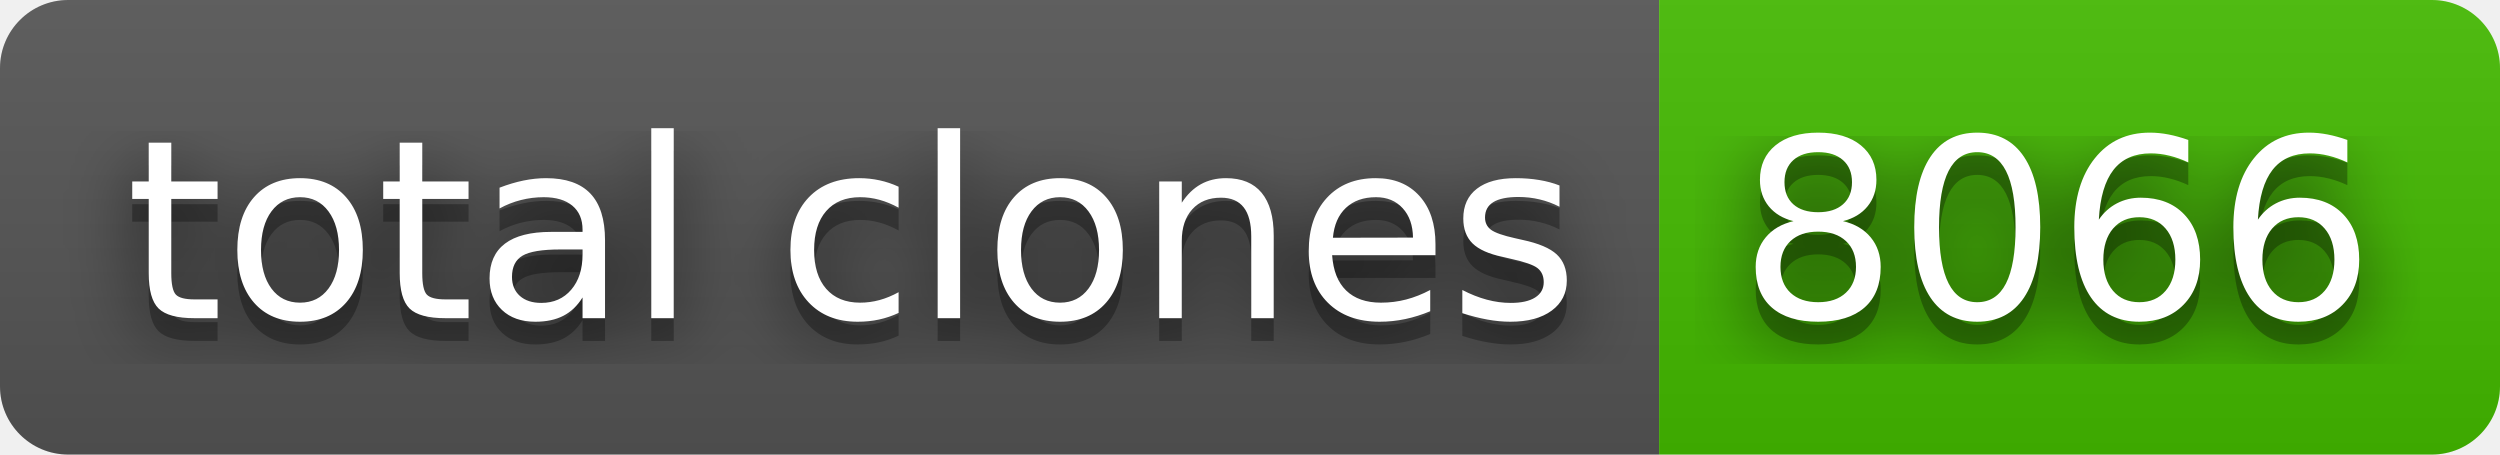
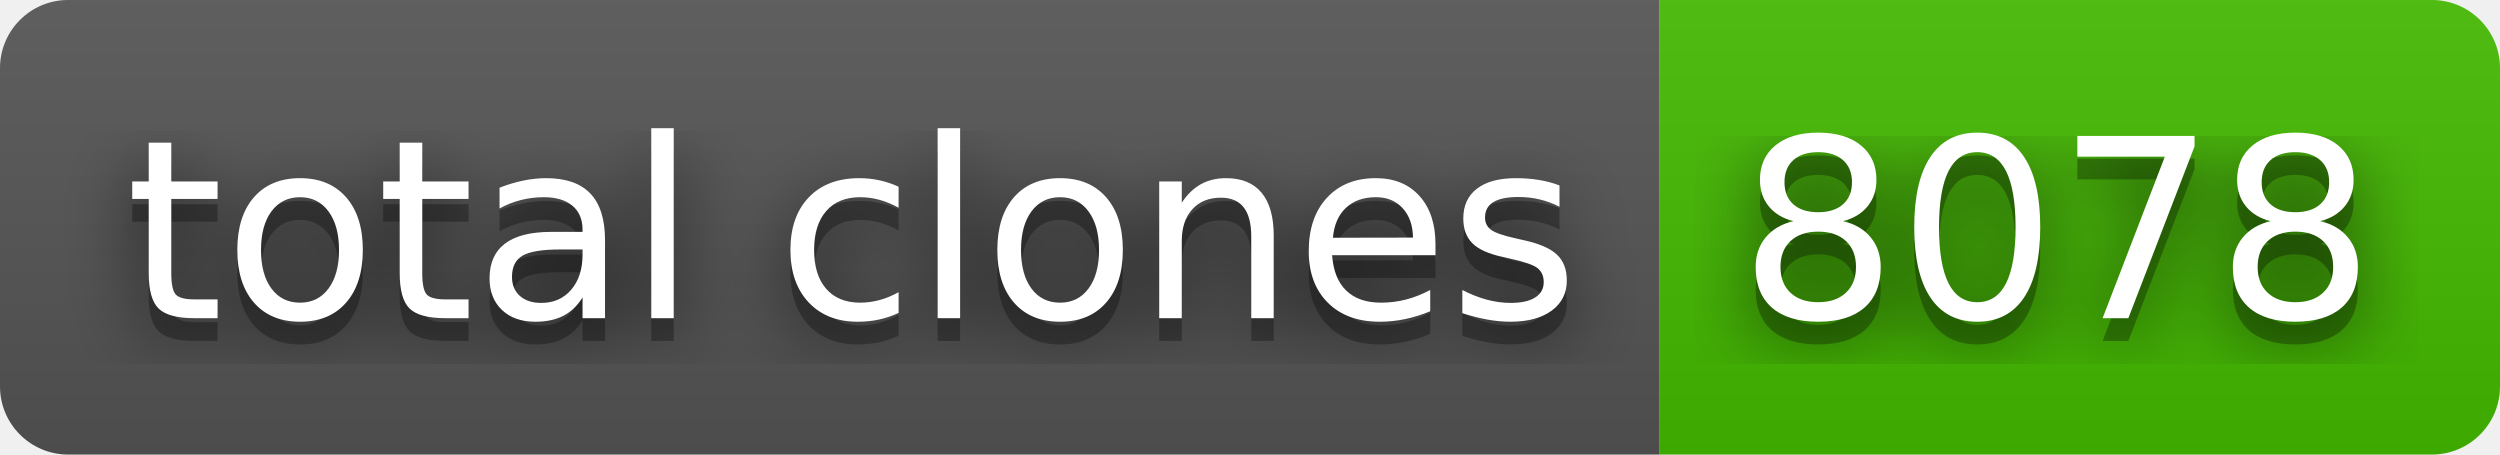
- <svg xmlns="http://www.w3.org/2000/svg" width="110" height="20" role="img" aria-label="total clones: 8066">
+ <svg xmlns="http://www.w3.org/2000/svg" width="110" height="20" role="img" aria-label="total clones: 8078">
  <filter id="blur">
-     <feGaussianBlur in="SourceGraphic" stdDeviation="16" />
+     <feGaussianBlur stdDeviation="16" />
  </filter>
  <linearGradient id="s" x2="0" y2="100%">
    <stop offset="0" stop-color="#bbb" stop-opacity=".1" />
    <stop offset="1" stop-opacity=".1" />
  </linearGradient>
  <clipPath id="r">
-     <rect width="110" height="20" rx="3" fill="#fff" />
+     <rect width="110" height="20" rx="3" />
  </clipPath>
  <g clip-path="url(#r)">
    <rect width="73" height="20" fill="#555" />
    <rect x="73" width="37" height="20" fill="#4b0" />
    <rect width="110" height="20" fill="url(#s)" />
  </g>
  <g fill="#fff" text-anchor="middle" font-family="Verdana,Geneva,DejaVu Sans,sans-serif" text-rendering="geometricPrecision" font-size="110">
-     <text aria-hidden="true" x="375" y="150" fill="#010101" fill-opacity=".80" filter="url(#blur)" transform="scale(.1)" textLength="630">total clones</text>
-     <text aria-hidden="true" x="375" y="150" fill="#010101" fill-opacity=".3" transform="scale(.1)" textLength="630">total clones</text>
-     <text x="375" y="140" transform="scale(.1)" fill="#fff" textLength="630">total clones</text>
-     <text aria-hidden="true" x="905" y="150" fill="#010101" fill-opacity=".80" filter="url(#blur)" transform="scale(.1)" textLength="270">8066</text>
-     <text aria-hidden="true" x="905" y="150" fill="#010101" fill-opacity=".3" transform="scale(.1)" textLength="270">8066</text>
-     <text x="905" y="140" transform="scale(.1)" fill="#fff" textLength="270">8066</text>
+     <g transform="scale(.1)">
+       <g aria-hidden="true" fill="#010101">
+         <text x="375" y="150" fill-opacity=".8" filter="url(#blur)" textLength="630">total clones</text>
+         <text x="375" y="150" fill-opacity=".3" textLength="630">total clones</text>
+       </g>
+       <text x="375" y="140" textLength="630">total clones</text>
+     </g>
+     <g transform="scale(.1)">
+       <g aria-hidden="true" fill="#010101">
+         <text x="905" y="150" fill-opacity=".8" filter="url(#blur)" textLength="270">8078</text>
+         <text x="905" y="150" fill-opacity=".3" textLength="270">8078</text>
+       </g>
+       <text x="905" y="140" textLength="270">8078</text>
+     </g>
  </g>
</svg>
